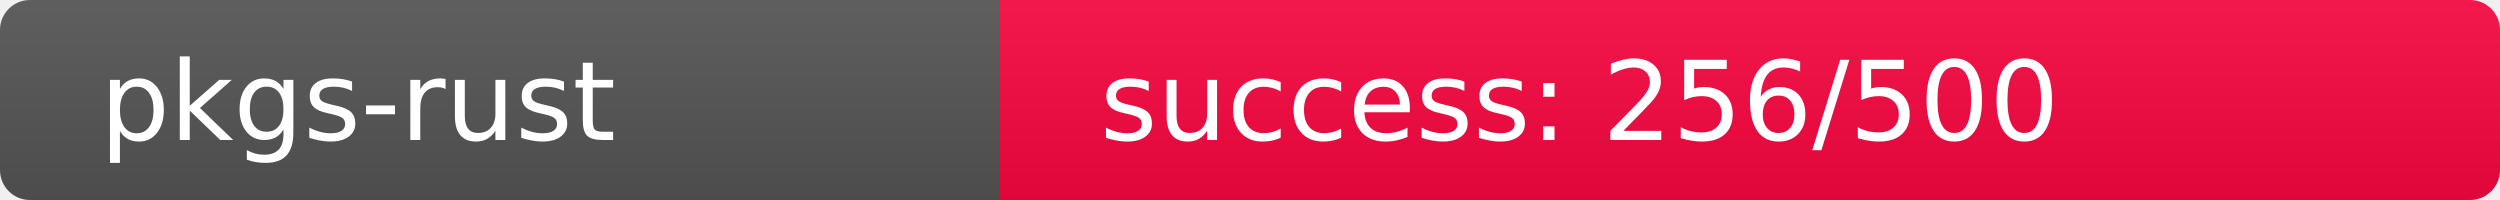
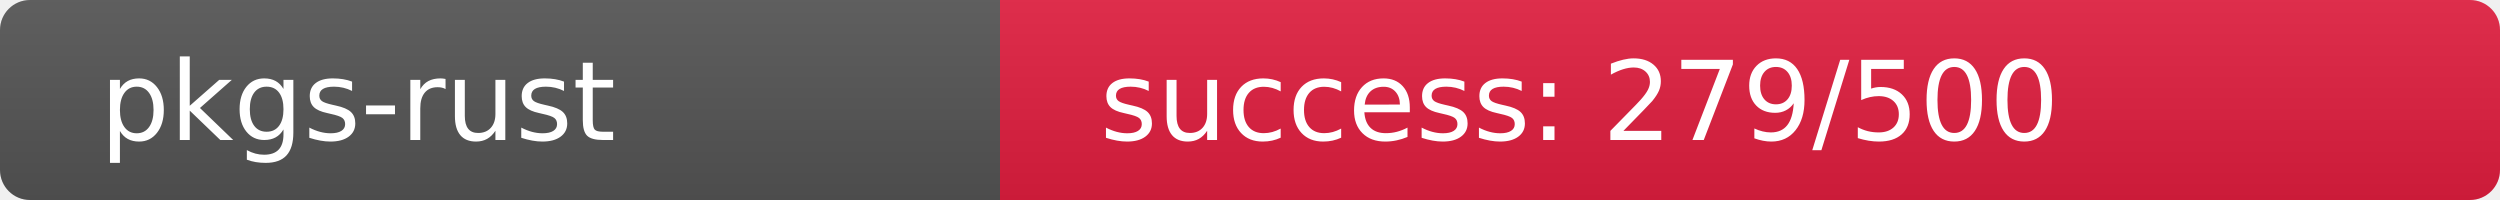
<svg xmlns="http://www.w3.org/2000/svg" width="250" height="20" role="img">
  <linearGradient id="s" x2="0" y2="100%">
    <stop offset="0" stop-color="#bbb" stop-opacity=".1" />
    <stop offset="1" stop-opacity=".1" />
  </linearGradient>
  <clipPath id="r">
    <rect width="250" height="20" rx="3" fill="#fff" />
  </clipPath>
  <g clip-path="url(#r)">
    <rect width="100" height="20" fill="#555" />
-     <rect x="100" width="150" height="20" fill="rgb(249,7,64)" />
+     <rect x="100" width="150" height="20" fill="rgb(226,30,64)" />
    <rect width="250" height="20" fill="url(#s)" />
  </g>
  <g fill="#fff" text-anchor="start" font-family="Verdana,Geneva,DejaVu Sans,sans-serif" text-rendering="geometricPrecision" font-size="110">
    <text x="100" y="140" transform="scale(.1)" fill="#fff">pkgs-rust</text>
-     <text x="1100" y="140" transform="scale(.1)" fill="#fff">success: 256/500</text>
+     <text x="1100" y="140" transform="scale(.1)" fill="#fff">success: 279/500</text>
  </g>
</svg>
